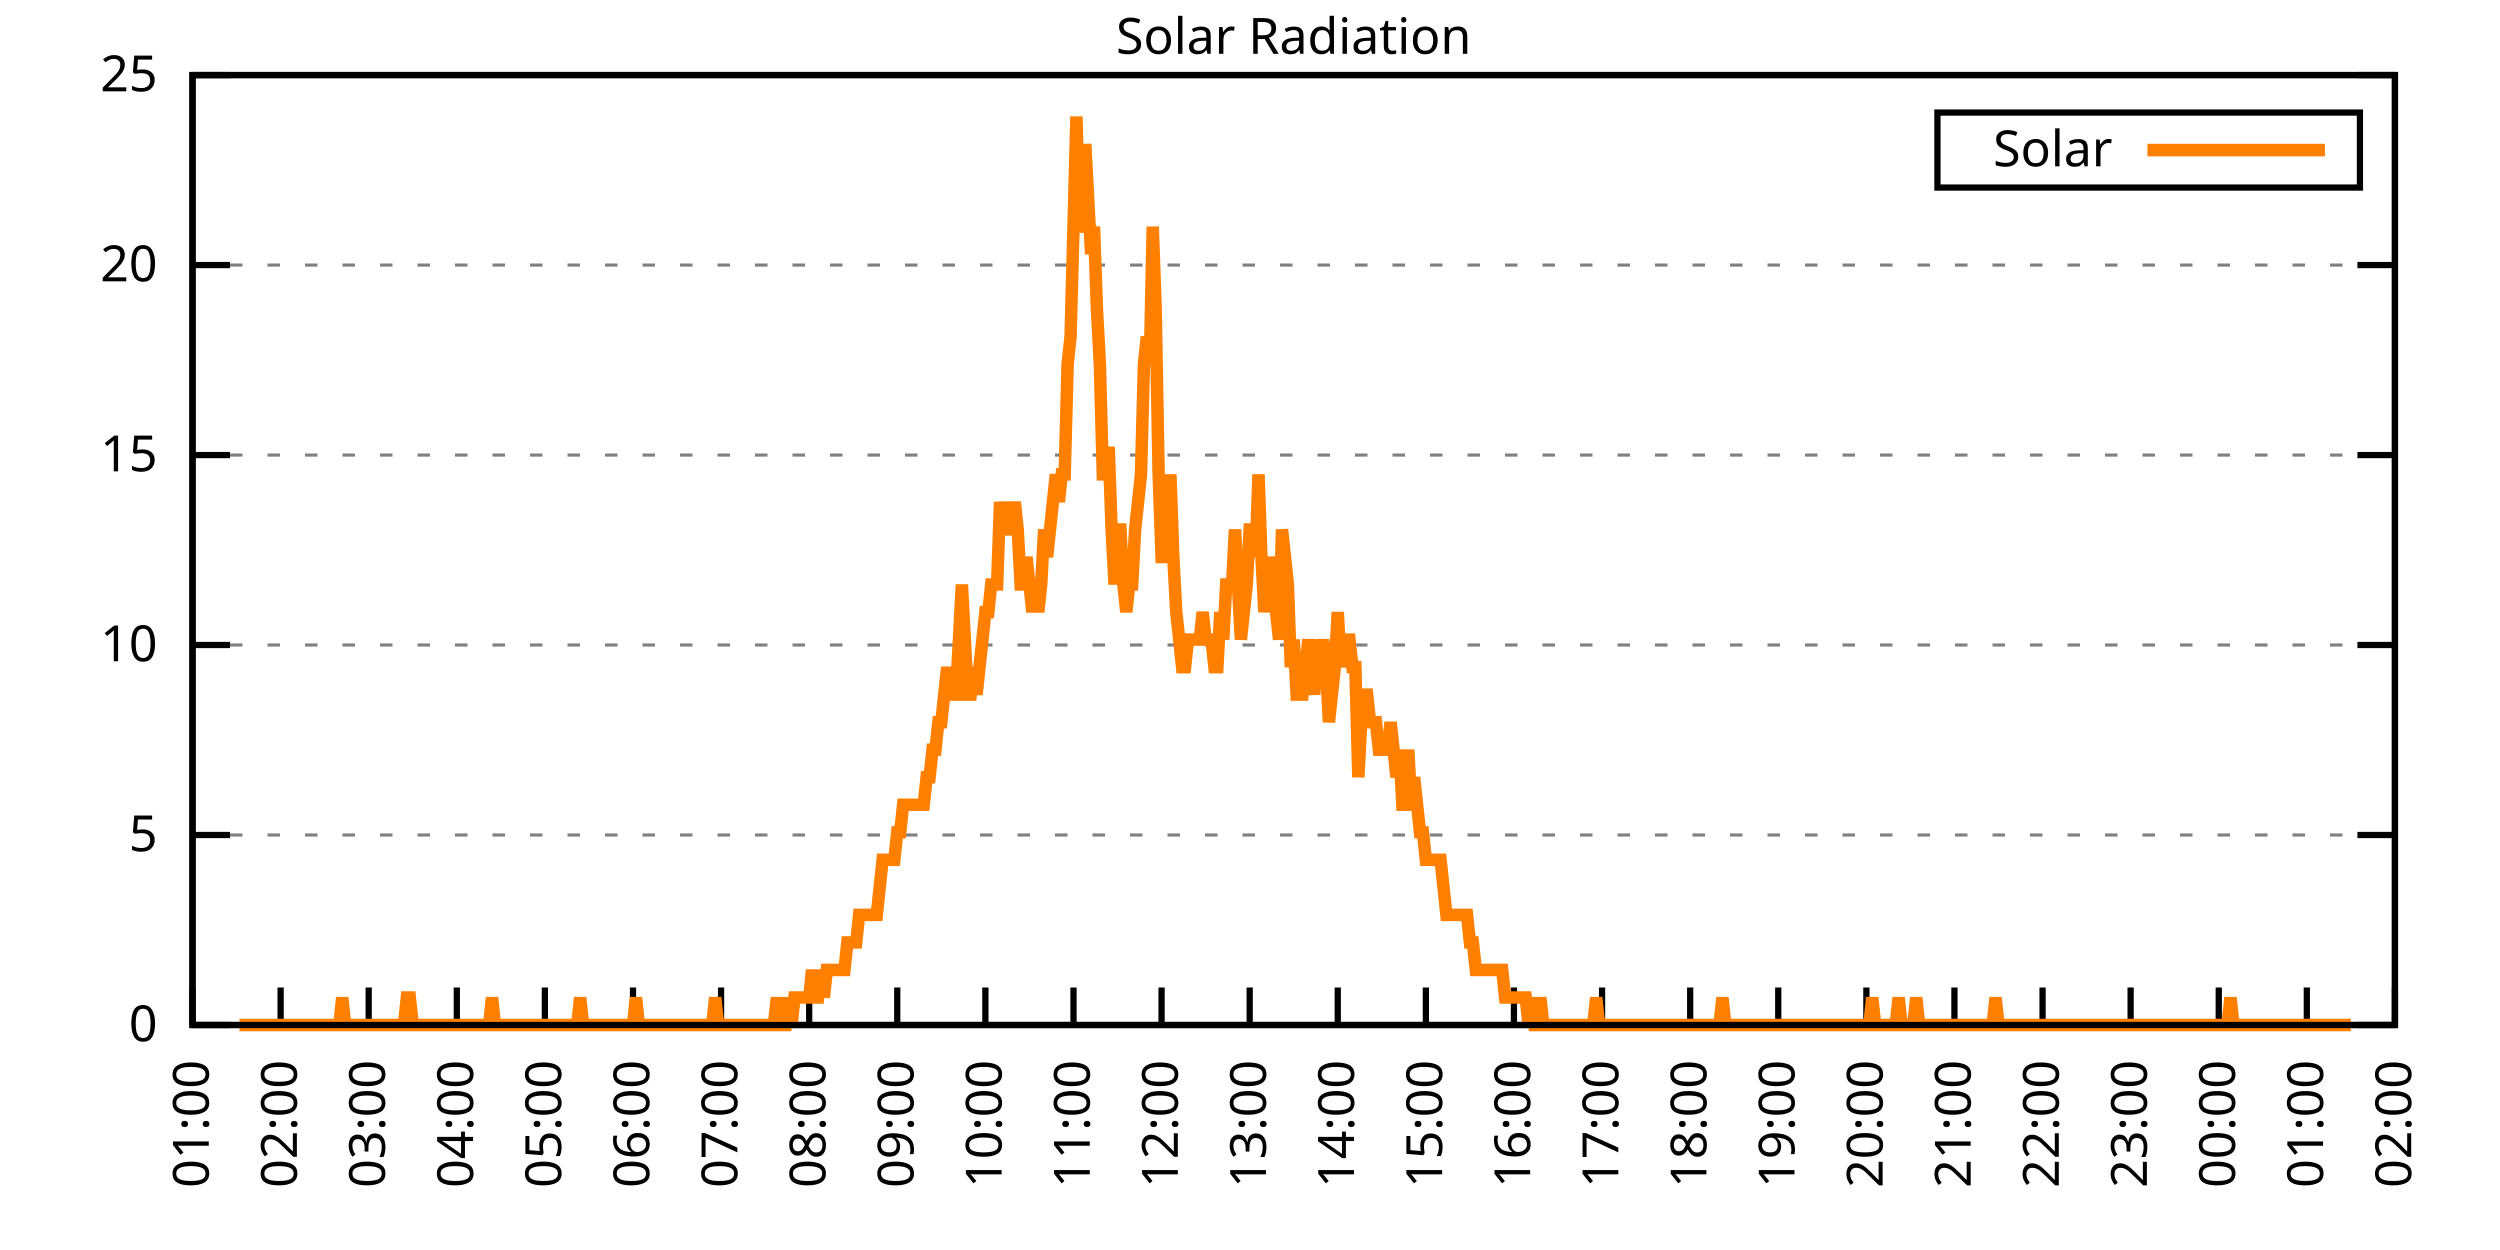
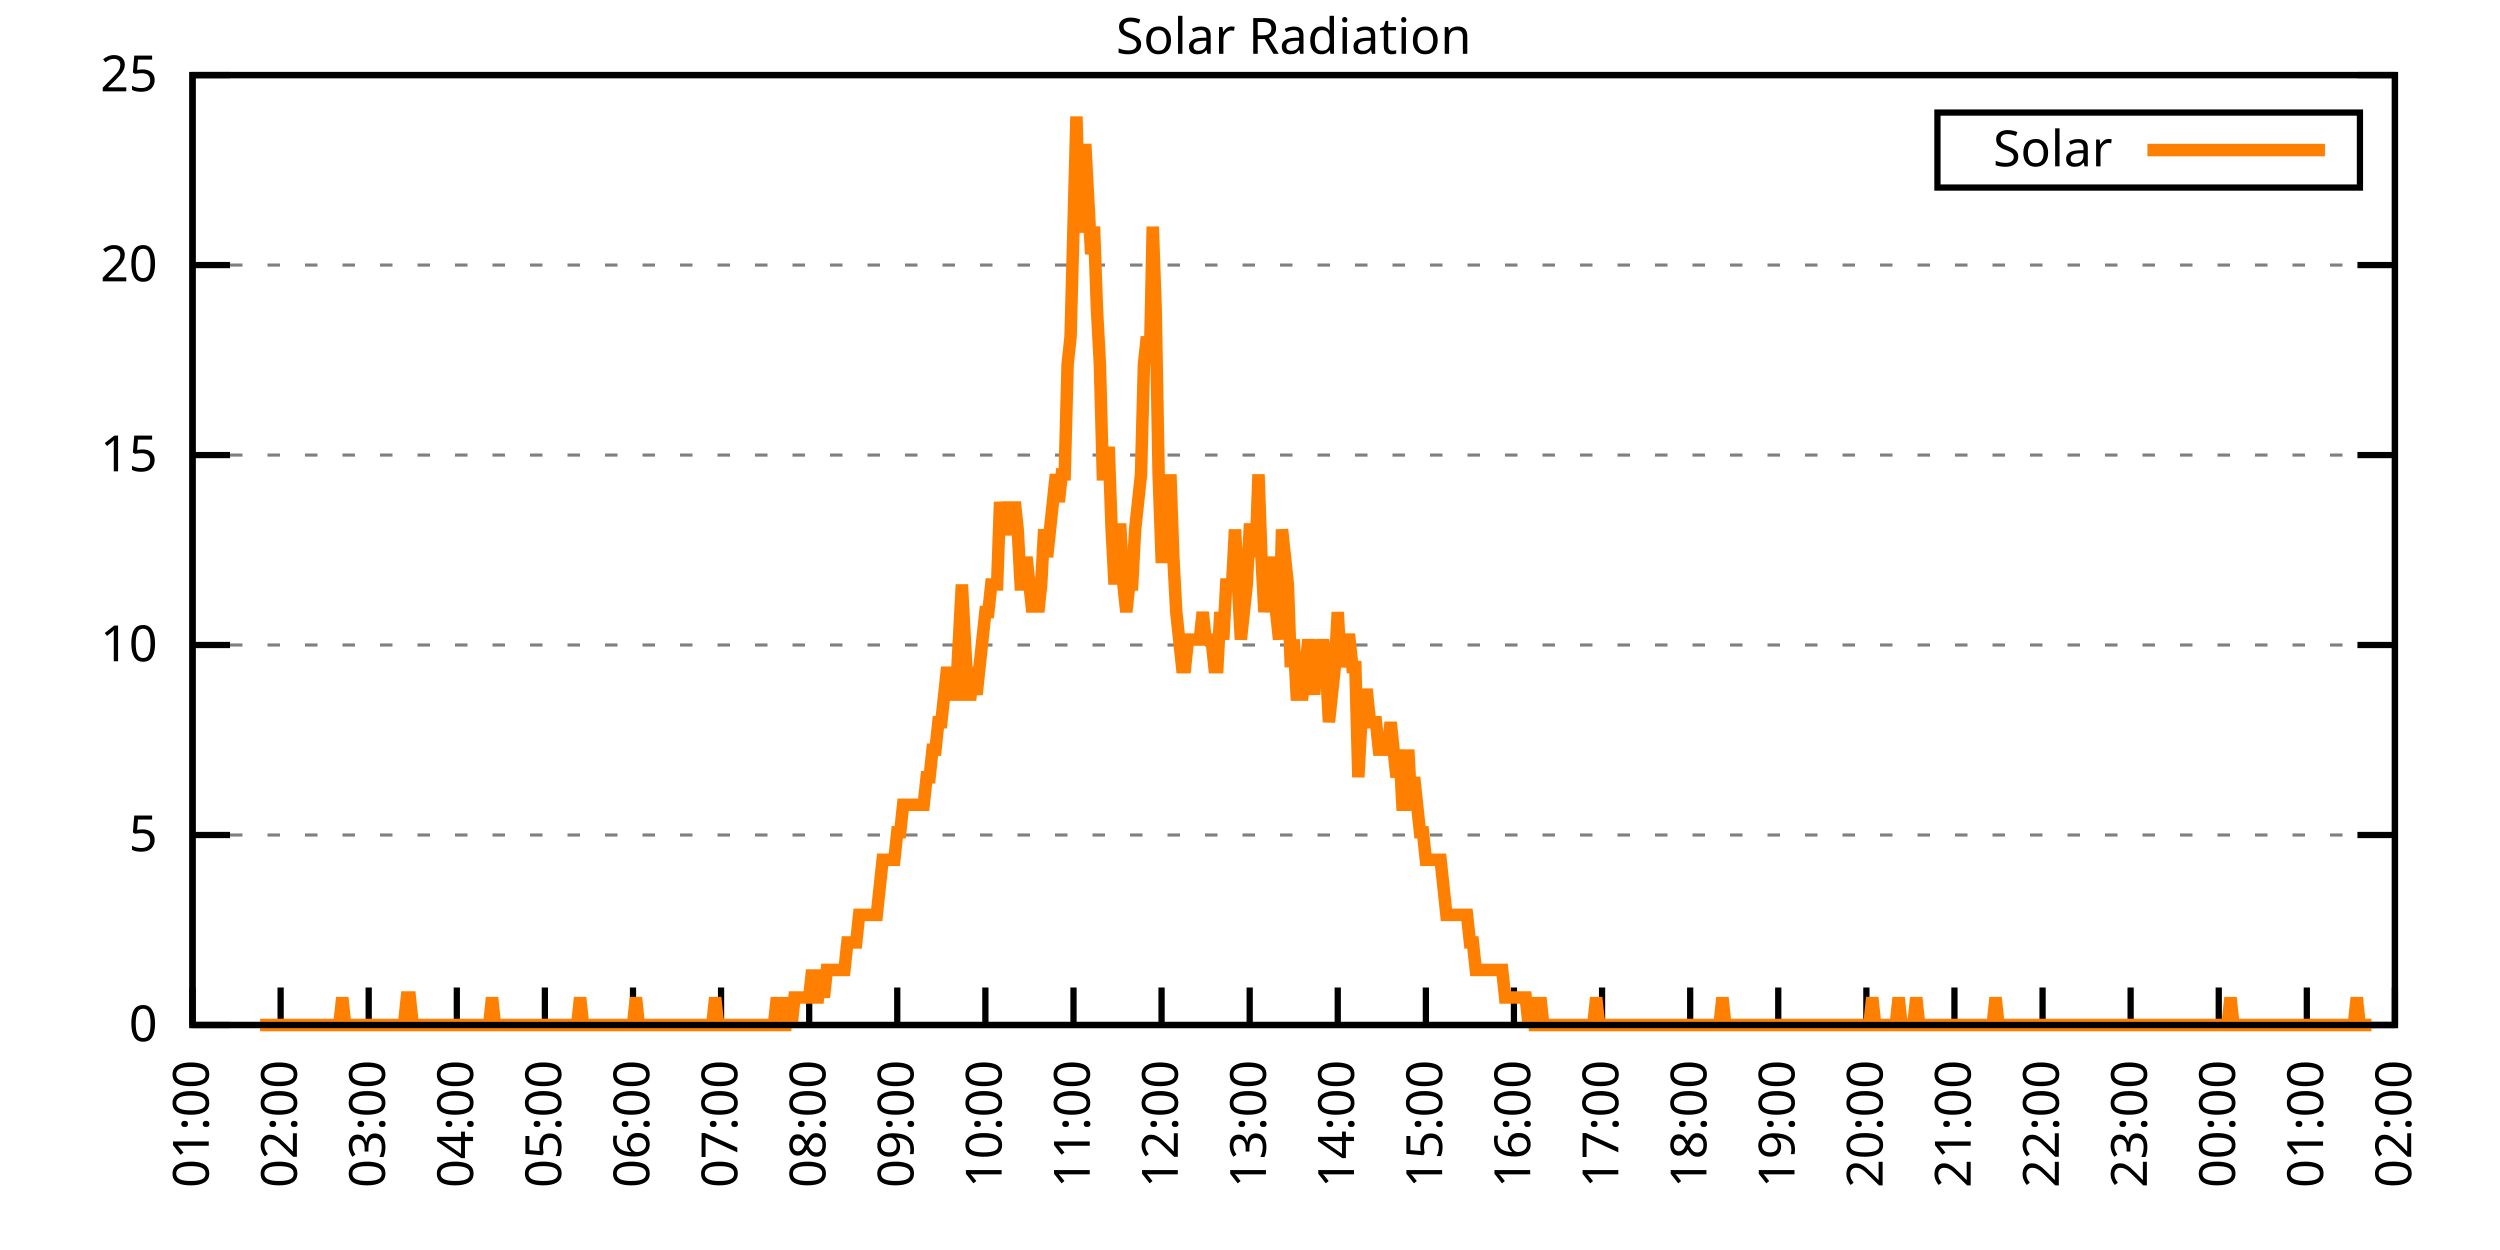
<svg xmlns="http://www.w3.org/2000/svg" xmlns:xlink="http://www.w3.org/1999/xlink" width="400" height="200" viewBox="0 0 400 200">
  <g id="gnuplot_canvas">
    <rect x="0" y="0" width="400" height="200" fill="none" />
    <defs>
      <circle id="gpDot" r="0.5" stroke-width="0.5" stroke="currentColor" />
      <path id="gpPt0" stroke-width="0.333" stroke="currentColor" d="M-1,0 h2 M0,-1 v2" />
      <path id="gpPt1" stroke-width="0.333" stroke="currentColor" d="M-1,-1 L1,1 M1,-1 L-1,1" />
      <path id="gpPt2" stroke-width="0.333" stroke="currentColor" d="M-1,0 L1,0 M0,-1 L0,1 M-1,-1 L1,1 M-1,1 L1,-1" />
      <rect id="gpPt3" stroke-width="0.333" stroke="currentColor" x="-1" y="-1" width="2" height="2" />
      <rect id="gpPt4" stroke-width="0.333" stroke="currentColor" fill="currentColor" x="-1" y="-1" width="2" height="2" />
      <circle id="gpPt5" stroke-width="0.333" stroke="currentColor" cx="0" cy="0" r="1" />
      <use xlink:href="#gpPt5" id="gpPt6" fill="currentColor" stroke="none" />
      <path id="gpPt7" stroke-width="0.333" stroke="currentColor" d="M0,-1.33 L-1.33,0.67 L1.33,0.67 z" />
      <use xlink:href="#gpPt7" id="gpPt8" fill="currentColor" stroke="none" />
      <use xlink:href="#gpPt7" id="gpPt9" stroke="currentColor" transform="rotate(180)" />
      <use xlink:href="#gpPt9" id="gpPt10" fill="currentColor" stroke="none" />
      <use xlink:href="#gpPt3" id="gpPt11" stroke="currentColor" transform="rotate(45)" />
      <use xlink:href="#gpPt11" id="gpPt12" fill="currentColor" stroke="none" />
      <path id="gpPt13" stroke-width="0.333" stroke="currentColor" d="M0,1.330 L1.265,0.411 L0.782,-1.067 L-0.782,-1.076 L-1.265,0.411 z" />
      <use xlink:href="#gpPt13" id="gpPt14" fill="currentColor" stroke="none" />
      <filter id="textbox" filterUnits="objectBoundingBox" x="0" y="0" height="1" width="1">
        <feFlood flood-color="white" flood-opacity="1" result="bgnd" />
        <feComposite in="SourceGraphic" in2="bgnd" operator="atop" />
      </filter>
      <filter id="greybox" filterUnits="objectBoundingBox" x="0" y="0" height="1" width="1">
        <feFlood flood-color="lightgrey" flood-opacity="1" result="grey" />
        <feComposite in="SourceGraphic" in2="grey" operator="atop" />
      </filter>
    </defs>
    <g fill="none" color="white" stroke="currentColor" stroke-width="1.00" stroke-linecap="butt" stroke-linejoin="miter">
</g>
    <g fill="none" color="black" stroke="currentColor" stroke-width="1.00" stroke-linecap="butt" stroke-linejoin="miter">
      <g stroke="none" shape-rendering="crispEdges">
        <polygon fill="rgb(255, 255, 255)" points="30.80,164.00 383.18,164.00 383.18,12.02 30.80,12.02 " />
      </g>
    </g>
    <g fill="none" color="black" stroke="currentColor" stroke-width="1.00" stroke-linecap="butt" stroke-linejoin="miter">
</g>
    <g fill="none" color="black" stroke="black" stroke-width="0.50" stroke-linecap="butt" stroke-linejoin="miter">
</g>
    <g fill="none" color="gray" stroke="currentColor" stroke-width="0.50" stroke-linecap="butt" stroke-linejoin="miter">
      <path stroke="gray" stroke-dasharray="2,4" class="gridline" d="M30.80,164.00 L383.19,164.00  " />
    </g>
    <g fill="none" color="gray" stroke="gray" stroke-width="1.00" stroke-linecap="butt" stroke-linejoin="miter">
</g>
    <g fill="none" color="black" stroke="currentColor" stroke-width="1.00" stroke-linecap="butt" stroke-linejoin="miter">
      <path stroke="black" d="M30.80,164.00 L36.80,164.00 M383.19,164.00 L377.19,164.00  " />
      <g transform="translate(25.20,166.60)" stroke="none" fill="black" font-family="Sans" font-size="8.00" text-anchor="end">
        <text>
          <tspan font-family="Sans"> 0</tspan>
        </text>
      </g>
    </g>
    <g fill="none" color="black" stroke="currentColor" stroke-width="1.00" stroke-linecap="butt" stroke-linejoin="miter">
</g>
    <g fill="none" color="black" stroke="black" stroke-width="0.50" stroke-linecap="butt" stroke-linejoin="miter">
</g>
    <g fill="none" color="gray" stroke="currentColor" stroke-width="0.50" stroke-linecap="butt" stroke-linejoin="miter">
      <path stroke="gray" stroke-dasharray="2,4" class="gridline" d="M30.80,133.60 L383.19,133.60  " />
    </g>
    <g fill="none" color="gray" stroke="gray" stroke-width="1.00" stroke-linecap="butt" stroke-linejoin="miter">
</g>
    <g fill="none" color="black" stroke="currentColor" stroke-width="1.00" stroke-linecap="butt" stroke-linejoin="miter">
      <path stroke="black" d="M30.80,133.60 L36.80,133.60 M383.19,133.60 L377.19,133.60  " />
      <g transform="translate(25.20,136.20)" stroke="none" fill="black" font-family="Sans" font-size="8.00" text-anchor="end">
        <text>
          <tspan font-family="Sans"> 5</tspan>
        </text>
      </g>
    </g>
    <g fill="none" color="black" stroke="currentColor" stroke-width="1.00" stroke-linecap="butt" stroke-linejoin="miter">
</g>
    <g fill="none" color="black" stroke="black" stroke-width="0.50" stroke-linecap="butt" stroke-linejoin="miter">
</g>
    <g fill="none" color="gray" stroke="currentColor" stroke-width="0.50" stroke-linecap="butt" stroke-linejoin="miter">
      <path stroke="gray" stroke-dasharray="2,4" class="gridline" d="M30.80,103.20 L383.19,103.20  " />
    </g>
    <g fill="none" color="gray" stroke="gray" stroke-width="1.00" stroke-linecap="butt" stroke-linejoin="miter">
</g>
    <g fill="none" color="black" stroke="currentColor" stroke-width="1.00" stroke-linecap="butt" stroke-linejoin="miter">
      <path stroke="black" d="M30.80,103.20 L36.80,103.20 M383.19,103.20 L377.19,103.20  " />
      <g transform="translate(25.20,105.80)" stroke="none" fill="black" font-family="Sans" font-size="8.00" text-anchor="end">
        <text>
          <tspan font-family="Sans"> 10</tspan>
        </text>
      </g>
    </g>
    <g fill="none" color="black" stroke="currentColor" stroke-width="1.00" stroke-linecap="butt" stroke-linejoin="miter">
</g>
    <g fill="none" color="black" stroke="black" stroke-width="0.50" stroke-linecap="butt" stroke-linejoin="miter">
</g>
    <g fill="none" color="gray" stroke="currentColor" stroke-width="0.50" stroke-linecap="butt" stroke-linejoin="miter">
      <path stroke="gray" stroke-dasharray="2,4" class="gridline" d="M30.80,72.81 L383.19,72.81  " />
    </g>
    <g fill="none" color="gray" stroke="gray" stroke-width="1.00" stroke-linecap="butt" stroke-linejoin="miter">
</g>
    <g fill="none" color="black" stroke="currentColor" stroke-width="1.00" stroke-linecap="butt" stroke-linejoin="miter">
      <path stroke="black" d="M30.80,72.81 L36.80,72.81 M383.19,72.81 L377.19,72.81  " />
      <g transform="translate(25.20,75.41)" stroke="none" fill="black" font-family="Sans" font-size="8.00" text-anchor="end">
        <text>
          <tspan font-family="Sans"> 15</tspan>
        </text>
      </g>
    </g>
    <g fill="none" color="black" stroke="currentColor" stroke-width="1.00" stroke-linecap="butt" stroke-linejoin="miter">
</g>
    <g fill="none" color="black" stroke="black" stroke-width="0.50" stroke-linecap="butt" stroke-linejoin="miter">
</g>
    <g fill="none" color="gray" stroke="currentColor" stroke-width="0.50" stroke-linecap="butt" stroke-linejoin="miter">
      <path stroke="gray" stroke-dasharray="2,4" class="gridline" d="M30.80,42.41 L383.19,42.41  " />
    </g>
    <g fill="none" color="gray" stroke="gray" stroke-width="1.00" stroke-linecap="butt" stroke-linejoin="miter">
</g>
    <g fill="none" color="black" stroke="currentColor" stroke-width="1.00" stroke-linecap="butt" stroke-linejoin="miter">
      <path stroke="black" d="M30.80,42.41 L36.80,42.41 M383.19,42.41 L377.19,42.41  " />
      <g transform="translate(25.20,45.01)" stroke="none" fill="black" font-family="Sans" font-size="8.00" text-anchor="end">
        <text>
          <tspan font-family="Sans"> 20</tspan>
        </text>
      </g>
    </g>
    <g fill="none" color="black" stroke="currentColor" stroke-width="1.00" stroke-linecap="butt" stroke-linejoin="miter">
</g>
    <g fill="none" color="black" stroke="black" stroke-width="0.50" stroke-linecap="butt" stroke-linejoin="miter">
</g>
    <g fill="none" color="gray" stroke="currentColor" stroke-width="0.50" stroke-linecap="butt" stroke-linejoin="miter">
      <path stroke="gray" stroke-dasharray="2,4" class="gridline" d="M30.80,12.01 L383.19,12.01  " />
    </g>
    <g fill="none" color="gray" stroke="gray" stroke-width="1.00" stroke-linecap="butt" stroke-linejoin="miter">
</g>
    <g fill="none" color="black" stroke="currentColor" stroke-width="1.00" stroke-linecap="butt" stroke-linejoin="miter">
      <path stroke="black" d="M30.80,12.01 L36.80,12.01 M383.19,12.01 L377.19,12.01  " />
      <g transform="translate(25.20,14.61)" stroke="none" fill="black" font-family="Sans" font-size="8.00" text-anchor="end">
        <text>
          <tspan font-family="Sans"> 25</tspan>
        </text>
      </g>
    </g>
    <g fill="none" color="black" stroke="currentColor" stroke-width="1.00" stroke-linecap="butt" stroke-linejoin="miter">
      <path stroke="black" d="M30.80,164.00 L30.80,158.00  " />
      <g transform="translate(33.40,169.60) rotate(270.00)" stroke="none" fill="black" font-family="Sans" font-size="8.00" text-anchor="end">
        <text>
          <tspan font-family="Sans">01:00</tspan>
        </text>
      </g>
    </g>
    <g fill="none" color="black" stroke="currentColor" stroke-width="1.00" stroke-linecap="butt" stroke-linejoin="miter">
      <path stroke="black" d="M44.90,164.00 L44.90,158.00  " />
      <g transform="translate(47.50,169.60) rotate(270.00)" stroke="none" fill="black" font-family="Sans" font-size="8.00" text-anchor="end">
        <text>
          <tspan font-family="Sans">02:00</tspan>
        </text>
      </g>
    </g>
    <g fill="none" color="black" stroke="currentColor" stroke-width="1.00" stroke-linecap="butt" stroke-linejoin="miter">
      <path stroke="black" d="M58.99,164.00 L58.99,158.00  " />
      <g transform="translate(61.59,169.60) rotate(270.00)" stroke="none" fill="black" font-family="Sans" font-size="8.00" text-anchor="end">
        <text>
          <tspan font-family="Sans">03:00</tspan>
        </text>
      </g>
    </g>
    <g fill="none" color="black" stroke="currentColor" stroke-width="1.00" stroke-linecap="butt" stroke-linejoin="miter">
      <path stroke="black" d="M73.09,164.00 L73.09,158.00  " />
      <g transform="translate(75.69,169.60) rotate(270.00)" stroke="none" fill="black" font-family="Sans" font-size="8.00" text-anchor="end">
        <text>
          <tspan font-family="Sans">04:00</tspan>
        </text>
      </g>
    </g>
    <g fill="none" color="black" stroke="currentColor" stroke-width="1.00" stroke-linecap="butt" stroke-linejoin="miter">
      <path stroke="black" d="M87.18,164.00 L87.18,158.00  " />
      <g transform="translate(89.78,169.60) rotate(270.00)" stroke="none" fill="black" font-family="Sans" font-size="8.00" text-anchor="end">
        <text>
          <tspan font-family="Sans">05:00</tspan>
        </text>
      </g>
    </g>
    <g fill="none" color="black" stroke="currentColor" stroke-width="1.00" stroke-linecap="butt" stroke-linejoin="miter">
      <path stroke="black" d="M101.28,164.00 L101.28,158.00  " />
      <g transform="translate(103.88,169.60) rotate(270.00)" stroke="none" fill="black" font-family="Sans" font-size="8.00" text-anchor="end">
        <text>
          <tspan font-family="Sans">06:00</tspan>
        </text>
      </g>
    </g>
    <g fill="none" color="black" stroke="currentColor" stroke-width="1.00" stroke-linecap="butt" stroke-linejoin="miter">
      <path stroke="black" d="M115.37,164.00 L115.37,158.00  " />
      <g transform="translate(117.97,169.60) rotate(270.00)" stroke="none" fill="black" font-family="Sans" font-size="8.00" text-anchor="end">
        <text>
          <tspan font-family="Sans">07:00</tspan>
        </text>
      </g>
    </g>
    <g fill="none" color="black" stroke="currentColor" stroke-width="1.00" stroke-linecap="butt" stroke-linejoin="miter">
      <path stroke="black" d="M129.47,164.00 L129.47,158.00  " />
      <g transform="translate(132.07,169.60) rotate(270.00)" stroke="none" fill="black" font-family="Sans" font-size="8.00" text-anchor="end">
        <text>
          <tspan font-family="Sans">08:00</tspan>
        </text>
      </g>
    </g>
    <g fill="none" color="black" stroke="currentColor" stroke-width="1.00" stroke-linecap="butt" stroke-linejoin="miter">
      <path stroke="black" d="M143.56,164.00 L143.56,158.00  " />
      <g transform="translate(146.16,169.60) rotate(270.00)" stroke="none" fill="black" font-family="Sans" font-size="8.00" text-anchor="end">
        <text>
          <tspan font-family="Sans">09:00</tspan>
        </text>
      </g>
    </g>
    <g fill="none" color="black" stroke="currentColor" stroke-width="1.00" stroke-linecap="butt" stroke-linejoin="miter">
      <path stroke="black" d="M157.66,164.00 L157.66,158.00  " />
      <g transform="translate(160.26,169.60) rotate(270.00)" stroke="none" fill="black" font-family="Sans" font-size="8.00" text-anchor="end">
        <text>
          <tspan font-family="Sans">10:00</tspan>
        </text>
      </g>
    </g>
    <g fill="none" color="black" stroke="currentColor" stroke-width="1.00" stroke-linecap="butt" stroke-linejoin="miter">
      <path stroke="black" d="M171.76,164.00 L171.76,158.00  " />
      <g transform="translate(174.36,169.60) rotate(270.00)" stroke="none" fill="black" font-family="Sans" font-size="8.00" text-anchor="end">
        <text>
          <tspan font-family="Sans">11:00</tspan>
        </text>
      </g>
    </g>
    <g fill="none" color="black" stroke="currentColor" stroke-width="1.00" stroke-linecap="butt" stroke-linejoin="miter">
      <path stroke="black" d="M185.85,164.00 L185.85,158.00  " />
      <g transform="translate(188.45,169.60) rotate(270.00)" stroke="none" fill="black" font-family="Sans" font-size="8.00" text-anchor="end">
        <text>
          <tspan font-family="Sans">12:00</tspan>
        </text>
      </g>
    </g>
    <g fill="none" color="black" stroke="currentColor" stroke-width="1.00" stroke-linecap="butt" stroke-linejoin="miter">
      <path stroke="black" d="M199.95,164.00 L199.95,158.00  " />
      <g transform="translate(202.55,169.60) rotate(270.00)" stroke="none" fill="black" font-family="Sans" font-size="8.00" text-anchor="end">
        <text>
          <tspan font-family="Sans">13:00</tspan>
        </text>
      </g>
    </g>
    <g fill="none" color="black" stroke="currentColor" stroke-width="1.00" stroke-linecap="butt" stroke-linejoin="miter">
      <path stroke="black" d="M214.04,164.00 L214.04,158.00  " />
      <g transform="translate(216.64,169.60) rotate(270.00)" stroke="none" fill="black" font-family="Sans" font-size="8.00" text-anchor="end">
        <text>
          <tspan font-family="Sans">14:00</tspan>
        </text>
      </g>
    </g>
    <g fill="none" color="black" stroke="currentColor" stroke-width="1.00" stroke-linecap="butt" stroke-linejoin="miter">
      <path stroke="black" d="M228.14,164.00 L228.14,158.00  " />
      <g transform="translate(230.74,169.60) rotate(270.00)" stroke="none" fill="black" font-family="Sans" font-size="8.00" text-anchor="end">
        <text>
          <tspan font-family="Sans">15:00</tspan>
        </text>
      </g>
    </g>
    <g fill="none" color="black" stroke="currentColor" stroke-width="1.00" stroke-linecap="butt" stroke-linejoin="miter">
      <path stroke="black" d="M242.23,164.00 L242.23,158.00  " />
      <g transform="translate(244.83,169.60) rotate(270.00)" stroke="none" fill="black" font-family="Sans" font-size="8.00" text-anchor="end">
        <text>
          <tspan font-family="Sans">16:00</tspan>
        </text>
      </g>
    </g>
    <g fill="none" color="black" stroke="currentColor" stroke-width="1.00" stroke-linecap="butt" stroke-linejoin="miter">
      <path stroke="black" d="M256.33,164.00 L256.33,158.00  " />
      <g transform="translate(258.93,169.60) rotate(270.00)" stroke="none" fill="black" font-family="Sans" font-size="8.00" text-anchor="end">
        <text>
          <tspan font-family="Sans">17:00</tspan>
        </text>
      </g>
    </g>
    <g fill="none" color="black" stroke="currentColor" stroke-width="1.00" stroke-linecap="butt" stroke-linejoin="miter">
      <path stroke="black" d="M270.43,164.00 L270.43,158.00  " />
      <g transform="translate(273.03,169.60) rotate(270.00)" stroke="none" fill="black" font-family="Sans" font-size="8.00" text-anchor="end">
        <text>
          <tspan font-family="Sans">18:00</tspan>
        </text>
      </g>
    </g>
    <g fill="none" color="black" stroke="currentColor" stroke-width="1.00" stroke-linecap="butt" stroke-linejoin="miter">
      <path stroke="black" d="M284.52,164.00 L284.52,158.00  " />
      <g transform="translate(287.12,169.60) rotate(270.00)" stroke="none" fill="black" font-family="Sans" font-size="8.00" text-anchor="end">
        <text>
          <tspan font-family="Sans">19:00</tspan>
        </text>
      </g>
    </g>
    <g fill="none" color="black" stroke="currentColor" stroke-width="1.00" stroke-linecap="butt" stroke-linejoin="miter">
      <path stroke="black" d="M298.62,164.00 L298.62,158.00  " />
      <g transform="translate(301.22,169.60) rotate(270.00)" stroke="none" fill="black" font-family="Sans" font-size="8.00" text-anchor="end">
        <text>
          <tspan font-family="Sans">20:00</tspan>
        </text>
      </g>
    </g>
    <g fill="none" color="black" stroke="currentColor" stroke-width="1.00" stroke-linecap="butt" stroke-linejoin="miter">
      <path stroke="black" d="M312.71,164.00 L312.71,158.00  " />
      <g transform="translate(315.31,169.60) rotate(270.00)" stroke="none" fill="black" font-family="Sans" font-size="8.00" text-anchor="end">
        <text>
          <tspan font-family="Sans">21:00</tspan>
        </text>
      </g>
    </g>
    <g fill="none" color="black" stroke="currentColor" stroke-width="1.00" stroke-linecap="butt" stroke-linejoin="miter">
      <path stroke="black" d="M326.81,164.00 L326.81,158.00  " />
      <g transform="translate(329.41,169.60) rotate(270.00)" stroke="none" fill="black" font-family="Sans" font-size="8.00" text-anchor="end">
        <text>
          <tspan font-family="Sans">22:00</tspan>
        </text>
      </g>
    </g>
    <g fill="none" color="black" stroke="currentColor" stroke-width="1.00" stroke-linecap="butt" stroke-linejoin="miter">
      <path stroke="black" d="M340.90,164.00 L340.90,158.00  " />
      <g transform="translate(343.50,169.60) rotate(270.00)" stroke="none" fill="black" font-family="Sans" font-size="8.00" text-anchor="end">
        <text>
          <tspan font-family="Sans">23:00</tspan>
        </text>
      </g>
    </g>
    <g fill="none" color="black" stroke="currentColor" stroke-width="1.00" stroke-linecap="butt" stroke-linejoin="miter">
      <path stroke="black" d="M355.00,164.00 L355.00,158.00  " />
      <g transform="translate(357.60,169.60) rotate(270.00)" stroke="none" fill="black" font-family="Sans" font-size="8.00" text-anchor="end">
        <text>
          <tspan font-family="Sans">00:00</tspan>
        </text>
      </g>
    </g>
    <g fill="none" color="black" stroke="currentColor" stroke-width="1.00" stroke-linecap="butt" stroke-linejoin="miter">
      <path stroke="black" d="M369.09,164.00 L369.09,158.00  " />
      <g transform="translate(371.69,169.60) rotate(270.00)" stroke="none" fill="black" font-family="Sans" font-size="8.00" text-anchor="end">
        <text>
          <tspan font-family="Sans">01:00</tspan>
        </text>
      </g>
    </g>
    <g fill="none" color="black" stroke="currentColor" stroke-width="1.00" stroke-linecap="butt" stroke-linejoin="miter">
      <path stroke="black" d="M383.19,164.00 L383.19,158.00  " />
      <g transform="translate(385.79,169.60) rotate(270.00)" stroke="none" fill="black" font-family="Sans" font-size="8.00" text-anchor="end">
        <text>
          <tspan font-family="Sans">02:00</tspan>
        </text>
      </g>
    </g>
    <g fill="none" color="black" stroke="currentColor" stroke-width="1.00" stroke-linecap="butt" stroke-linejoin="miter">
</g>
    <g fill="none" color="black" stroke="currentColor" stroke-width="1.00" stroke-linecap="butt" stroke-linejoin="miter">
      <path stroke="black" d="M30.80,12.01 L30.80,164.00 L383.19,164.00 L383.19,12.01 L30.80,12.01 Z  " />
    </g>
    <g fill="none" color="black" stroke="currentColor" stroke-width="1.00" stroke-linecap="butt" stroke-linejoin="miter">
</g>
    <g fill="none" color="black" stroke="currentColor" stroke-width="1.00" stroke-linecap="butt" stroke-linejoin="miter">
      <path stroke="black" d="M309.99,30.01 L309.99,18.01 L377.59,18.01 L377.59,30.01 L309.99,30.01 Z  " />
    </g>
    <g id="Solar_Radiation_plot_1">
      <g fill="none" color="white" stroke="black" stroke-width="2.00" stroke-linecap="butt" stroke-linejoin="miter">
</g>
      <g fill="none" color="black" stroke="currentColor" stroke-width="2.00" stroke-linecap="butt" stroke-linejoin="miter">
        <g transform="translate(337.99,26.61)" stroke="none" fill="black" font-family="Sans" font-size="8.00" text-anchor="end">
          <text>
            <tspan font-family="Sans">Solar</tspan>
          </text>
        </g>
      </g>
      <g fill="none" color="black" stroke="currentColor" stroke-width="2.00" stroke-linecap="butt" stroke-linejoin="miter">
-         <path stroke="rgb(255, 127,   0)" d="M343.59,24.01 L371.99,24.01 M38.32,164.00 L38.79,164.00 L39.26,164.00 L39.73,164.00 L40.20,164.00 L40.67,164.00   L41.14,164.00 L41.61,164.00 L42.08,164.00 L42.55,164.00 L43.02,164.00 L43.49,164.00 L43.96,164.00 L44.43,164.00   L44.90,164.00 L45.37,164.00 L45.84,164.00 L46.31,164.00 L46.78,164.00 L47.24,164.00 L47.71,164.00 L48.18,164.00   L48.65,164.00 L49.12,164.00 L49.59,164.00 L50.06,164.00 L50.53,164.00 L51.00,164.00 L51.47,164.00 L51.94,164.00   L52.41,164.00 L52.88,164.00 L53.35,164.00 L53.82,164.00 L54.29,164.00 L54.76,159.60 L55.23,164.00 L55.70,164.00   L56.17,164.00 L56.64,164.00 L57.11,164.00 L57.58,164.00 L58.05,164.00 L58.52,164.00 L58.99,164.00 L59.46,164.00   L59.93,164.00 L60.40,164.00 L60.87,164.00 L61.34,164.00 L61.81,164.00 L62.28,164.00 L62.75,164.00 L63.22,164.00   L63.69,164.00 L64.16,164.00 L64.63,164.00 L65.10,159.60 L65.57,159.60 L66.04,164.00 L66.51,164.00 L66.98,164.00   L67.45,164.00 L67.92,164.00 L68.39,164.00 L68.86,164.00 L69.33,164.00 L69.80,164.00 L70.27,164.00 L70.74,164.00   L71.21,164.00 L71.68,164.00 L72.15,164.00 L72.62,164.00 L73.09,164.00 L73.56,164.00 L74.03,164.00 L74.50,164.00   L74.97,164.00 L75.44,164.00 L75.91,164.00 L76.38,164.00 L76.85,164.00 L77.32,164.00 L77.79,164.00 L78.26,164.00   L78.73,159.60 L79.19,164.00 L79.66,164.00 L80.13,164.00 L80.60,164.00 L81.07,164.00 L81.54,164.00 L82.01,164.00   L82.48,164.00 L82.95,164.00 L83.42,164.00 L83.89,164.00 L84.36,164.00 L84.83,164.00 L85.30,164.00 L85.77,164.00   L86.24,164.00 L86.71,164.00 L87.18,164.00 L87.65,164.00 L88.12,164.00 L88.59,164.00 L89.06,164.00 L89.53,164.00   L90.00,164.00 L90.47,164.00 L90.94,164.00 L91.41,164.00 L91.88,164.00 L92.35,164.00 L92.82,159.60 L93.29,164.00   L93.76,164.00 L94.23,164.00 L94.70,164.00 L95.17,164.00 L95.64,164.00 L96.11,164.00 L96.58,164.00 L97.05,164.00   L97.52,164.00 L97.99,164.00 L98.46,164.00 L98.93,164.00 L99.40,164.00 L99.87,164.00 L100.34,164.00 L100.81,164.00   L101.28,164.00 L101.75,159.60 L102.22,164.00 L102.69,164.00 L103.16,164.00 L103.63,164.00 L104.10,164.00 L104.57,164.00   L105.04,164.00 L105.51,164.00 L105.98,164.00 L106.45,164.00 L106.92,164.00 L107.39,164.00 L107.86,164.00 L108.33,164.00   L108.80,164.00 L109.27,164.00 L109.74,164.00 L110.21,164.00 L110.68,164.00 L111.14,164.00 L111.61,164.00 L112.08,164.00   L112.55,164.00 L113.02,164.00 L113.49,164.00 L113.96,164.00 L114.43,159.60 L114.90,164.00 L115.37,164.00 L115.84,164.00   L116.31,164.00 L116.78,164.00 L117.25,164.00 L117.72,164.00 L118.19,164.00 L118.66,164.00 L119.13,164.00 L119.60,164.00   L120.07,164.00 L120.54,164.00 L121.01,164.00 L121.48,164.00 L121.95,164.00 L122.42,164.00 L122.89,164.00 L123.36,164.00   L123.83,164.00 L124.30,159.60 L124.77,164.00 L125.24,164.00 L125.71,164.00 L126.18,159.60 L126.65,164.00 L127.12,159.60   L127.59,159.60 L128.06,159.60 L128.53,159.60 L129.00,159.60 L129.47,159.60 L129.94,155.19 L130.41,159.60 L130.88,159.60   L131.35,155.19 L131.82,159.60 L132.29,155.19 L132.76,155.19 L133.23,155.19 L133.70,155.19 L134.17,155.19 L134.64,155.19   L135.11,155.19 L135.58,150.79 L136.05,150.79 L136.52,150.79 L136.99,150.79 L137.46,146.38 L137.93,146.38 L138.40,146.38   L138.87,146.38 L139.34,146.38 L139.81,146.38 L140.28,146.38 L140.75,141.98 L141.22,137.57 L141.69,137.57 L142.16,137.57   L142.63,137.57 L143.09,137.57 L143.56,133.17 L144.03,133.17 L144.50,128.76 L144.97,128.76 L145.44,128.76 L145.91,128.76   L146.38,128.76 L146.85,128.76 L147.32,128.76 L147.79,128.76 L148.26,124.36 L148.73,124.36 L149.20,119.95 L149.67,119.95   L150.14,115.55 L150.61,115.55 L151.08,111.14 L151.55,106.74 L152.02,111.14 L152.49,111.14 L152.96,111.14 L153.43,102.33   L153.90,93.52 L154.37,102.33 L154.84,111.14 L155.31,111.14 L155.78,106.74 L156.25,111.14 L156.72,106.74 L157.19,102.33   L157.66,97.93 L158.13,97.93 L158.60,93.52 L159.07,93.52 L159.54,93.52 L160.01,80.31 L160.48,84.71 L160.95,84.71   L161.42,80.31 L161.89,84.71 L162.36,80.31 L162.83,84.71 L163.30,93.52 L163.77,93.52 L164.24,89.12 L164.71,93.52   L165.18,97.93 L165.65,93.52 L166.12,97.93 L166.59,93.52 L167.06,84.71 L167.53,89.12 L168.00,84.71 L168.47,80.31   L168.94,75.90 L169.41,80.31 L169.88,75.90 L170.35,75.90 L170.82,58.28 L171.29,53.88 L171.76,36.26 L172.23,18.64   L172.70,36.26 L173.17,36.26 L173.64,23.04 L174.11,31.85 L174.58,40.66 L175.04,36.26 L175.51,49.47 L175.98,58.28   L176.45,75.90 L176.92,75.90 L177.39,71.50 L177.86,84.71 L178.33,93.52 L178.80,84.71 L179.27,84.71 L179.74,93.52   L180.21,97.93 L180.68,93.52 L181.15,93.52 L181.62,84.71 L182.09,80.31 L182.56,75.90 L183.03,58.28 L183.50,53.88   L183.97,58.28 L184.44,36.26 L184.91,49.47 L185.38,75.90 L185.85,89.12 L186.32,89.12 L186.79,89.12 L187.26,75.90   L187.73,89.12 L188.20,97.93 L188.67,102.33 L189.14,106.74 L189.61,106.74 L190.08,102.33 L190.55,102.33 L191.02,102.33   L191.49,102.33 L191.96,102.33 L192.43,97.93 L192.90,102.33 L193.37,102.33 L193.84,102.33 L194.31,106.74 L194.78,106.74   L195.25,97.93 L195.72,102.33 L196.19,93.52 L196.66,93.52 L197.13,93.52 L197.60,84.71 L198.07,93.52 L198.54,102.33   L199.01,97.93 L199.48,93.52 L199.95,84.71 L200.42,84.71 L200.89,89.12 L201.36,75.90 L201.83,89.12 L202.30,97.93   L202.77,93.52 L203.24,89.12 L203.71,93.52 L204.18,97.93 L204.65,102.33 L205.12,84.71 L205.59,89.12 L206.06,93.52   L206.53,106.74 L207.00,102.33 L207.46,111.14 L207.93,111.14 L208.40,111.14 L208.87,106.74 L209.34,102.33 L209.81,106.74   L210.28,111.14 L210.75,102.33 L211.22,106.74 L211.69,102.33 L212.16,106.74 L212.63,115.55 L213.10,111.14 L213.57,106.74   L214.04,97.93 L214.51,106.74 L214.98,102.33 L215.45,102.33 L215.92,102.33 L216.39,106.74 L216.86,106.74 L217.33,124.36   L217.80,115.55 L218.27,111.14 L218.74,111.14 L219.21,115.55 L219.68,115.55 L220.15,115.55 L220.62,119.95 L221.09,119.95   L221.56,119.95 L222.03,119.95 L222.50,115.55 L222.97,119.95 L223.44,124.36 L223.91,119.95 L224.38,128.76 L224.85,128.76   L225.32,119.95 L225.79,128.76 L226.26,124.36 L226.73,128.76 L227.20,133.17 L227.67,133.17 L228.14,137.57 L228.61,137.57   L229.08,137.57 L229.55,137.57 L230.02,137.57 L230.49,137.57 L230.96,141.98 L231.43,146.38 L231.90,146.38 L232.37,146.38   L232.84,146.38 L233.31,146.38 L233.78,146.38 L234.25,146.38 L234.72,146.38 L235.19,150.79 L235.66,150.79 L236.13,155.19   L236.60,155.19 L237.07,155.19 L237.54,155.19 L238.01,155.19 L238.48,155.19 L238.95,155.19 L239.41,155.19 L239.88,155.19   L240.35,155.19 L240.82,159.60 L241.29,159.60 L241.76,159.60 L242.23,159.60 L242.70,159.60 L243.17,159.60 L243.64,159.60   L244.11,159.60 L244.58,164.00 L245.05,159.60 L245.52,164.00 L245.99,164.00 L246.46,159.60 L246.93,164.00 L247.40,164.00   L247.87,164.00 L248.34,164.00 L248.81,164.00 L249.28,164.00 L249.75,164.00 L250.22,164.00 L250.69,164.00 L251.16,164.00   L251.63,164.00 L252.10,164.00 L252.57,164.00 L253.04,164.00 L253.51,164.00 L253.98,164.00 L254.45,164.00 L254.92,164.00   L255.39,159.60 L255.86,164.00 L256.33,164.00 L256.80,164.00 L257.27,164.00 L257.74,164.00 L258.21,164.00 L258.68,164.00   L259.15,164.00 L259.62,164.00 L260.09,164.00 L260.56,164.00 L261.03,164.00 L261.50,164.00 L261.97,164.00 L262.44,164.00   L262.91,164.00 L263.38,164.00 L263.85,164.00 L264.32,164.00 L264.79,164.00 L265.26,164.00 L265.73,164.00 L266.20,164.00   L266.67,164.00 L267.14,164.00 L267.61,164.00 L268.08,164.00 L268.55,164.00 L269.02,164.00 L269.49,164.00 L269.96,164.00   L270.43,164.00 L270.90,164.00 L271.36,164.00 L271.83,164.00 L272.30,164.00 L272.77,164.00 L273.24,164.00 L273.71,164.00   L274.18,164.00 L274.65,164.00 L275.12,164.00 L275.59,159.60 L276.06,164.00 L276.53,164.00 L277.00,164.00 L277.47,164.00   L277.94,164.00 L278.41,164.00 L278.88,164.00 L279.35,164.00 L279.82,164.00 L280.29,164.00 L280.76,164.00 L281.23,164.00   L281.70,164.00 L282.17,164.00 L282.64,164.00 L283.11,164.00 L283.58,164.00 L284.05,164.00 L284.52,164.00 L284.99,164.00   L285.46,164.00 L285.93,164.00 L286.40,164.00 L286.87,164.00 L287.34,164.00 L287.81,164.00 L288.28,164.00 L288.75,164.00   L289.22,164.00 L289.69,164.00 L290.16,164.00 L290.63,164.00 L291.10,164.00 L291.57,164.00 L292.04,164.00 L292.51,164.00   L292.98,164.00 L293.45,164.00 L293.92,164.00 L294.39,164.00 L294.86,164.00 L295.33,164.00 L295.80,164.00 L296.27,164.00   L296.74,164.00 L297.21,164.00 L297.68,164.00 L298.15,164.00 L298.62,164.00 L299.09,164.00 L299.56,159.60 L300.03,164.00   L300.50,164.00 L300.97,164.00 L301.44,164.00 L301.91,164.00 L302.38,164.00 L302.85,164.00 L303.31,164.00 L303.78,159.60   L304.25,164.00 L304.72,164.00 L305.19,164.00 L305.66,164.00 L306.13,164.00 L306.60,159.60 L307.07,164.00 L307.54,164.00   L308.01,164.00 L308.48,164.00 L308.95,164.00 L309.42,164.00 L309.89,164.00 L310.36,164.00 L310.83,164.00 L311.30,164.00   L311.77,164.00 L312.24,164.00 L312.71,164.00 L313.18,164.00 L313.65,164.00 L314.12,164.00 L314.59,164.00 L315.06,164.00   L315.53,164.00 L316.00,164.00 L316.47,164.00 L316.94,164.00 L317.41,164.00 L317.88,164.00 L318.35,164.00 L318.82,164.00   L319.29,159.60 L319.76,164.00 L320.23,164.00 L320.70,164.00 L321.17,164.00 L321.64,164.00 L322.11,164.00 L322.58,164.00   L323.05,164.00 L323.52,164.00 L323.99,164.00 L324.46,164.00 L324.93,164.00 L325.40,164.00 L325.87,164.00 L326.34,164.00   L326.81,164.00 L327.28,164.00 L327.75,164.00 L328.22,164.00 L328.69,164.00 L329.16,164.00 L329.63,164.00 L330.10,164.00   L330.57,164.00 L331.04,164.00 L331.51,164.00 L331.98,164.00 L332.45,164.00 L332.92,164.00 L333.39,164.00 L333.86,164.00   L334.33,164.00 L334.80,164.00 L335.26,164.00 L335.73,164.00 L336.20,164.00 L336.67,164.00 L337.14,164.00 L337.61,164.00   L338.08,164.00 L338.55,164.00 L339.02,164.00 L339.49,164.00 L339.96,164.00 L340.43,164.00 L340.90,164.00 L341.37,164.00   L341.84,164.00 L342.31,164.00 L342.78,164.00 L343.25,164.00 L343.72,164.00 L344.19,164.00 L344.66,164.00 L345.13,164.00   L345.60,164.00 L346.07,164.00 L346.54,164.00 L347.01,164.00 L347.48,164.00 L347.95,164.00 L348.42,164.00 L348.89,164.00   L349.36,164.00 L349.83,164.00 L350.30,164.00 L350.77,164.00 L351.24,164.00 L351.71,164.00 L352.18,164.00 L352.65,164.00   L353.12,164.00 L353.59,164.00 L354.06,164.00 L354.53,164.00 L355.00,164.00 L355.47,164.00 L355.94,164.00 L356.41,164.00   L356.88,159.60 L357.35,164.00 L357.82,164.00 L358.29,164.00 L358.76,164.00 L359.23,164.00 L359.70,164.00 L360.17,164.00   L360.64,164.00 L361.11,164.00 L361.58,164.00 L362.05,164.00 L362.52,164.00 L362.99,164.00 L363.46,164.00 L363.93,164.00   L364.40,164.00 L364.87,164.00 L365.34,164.00 L365.81,164.00 L366.28,164.00 L366.75,164.00 L367.21,164.00 L367.68,164.00   L368.15,164.00 L368.62,164.00 L369.09,164.00 L369.56,164.00 L370.03,164.00 L370.50,164.00 L370.97,164.00 L371.44,164.00   L371.91,164.00 L372.38,164.00 L372.85,164.00 L373.32,164.00 L373.79,164.00 L374.26,164.00 L374.73,164.00 L375.20,164.00   L375.67,164.00 L376.14,164.00  " />
+         <path stroke="rgb(255, 127,   0)" d="M343.59,24.01 L371.99,24.01 M41.61,164.00 L42.08,164.00 L42.55,164.00 L43.02,164.00 L43.49,164.00 L43.96,164.00   L44.43,164.00 L44.90,164.00 L45.37,164.00 L45.84,164.00 L46.31,164.00 L46.78,164.00 L47.24,164.00 L47.71,164.00   L48.18,164.00 L48.65,164.00 L49.12,164.00 L49.59,164.00 L50.06,164.00 L50.53,164.00 L51.00,164.00 L51.47,164.00   L51.94,164.00 L52.41,164.00 L52.88,164.00 L53.35,164.00 L53.82,164.00 L54.29,164.00 L54.76,159.60 L55.23,164.00   L55.70,164.00 L56.17,164.00 L56.64,164.00 L57.11,164.00 L57.58,164.00 L58.05,164.00 L58.52,164.00 L58.99,164.00   L59.46,164.00 L59.93,164.00 L60.40,164.00 L60.87,164.00 L61.34,164.00 L61.81,164.00 L62.28,164.00 L62.75,164.00   L63.22,164.00 L63.69,164.00 L64.16,164.00 L64.63,164.00 L65.10,159.60 L65.57,159.60 L66.04,164.00 L66.51,164.00   L66.98,164.00 L67.45,164.00 L67.92,164.00 L68.39,164.00 L68.86,164.00 L69.33,164.00 L69.80,164.00 L70.27,164.00   L70.74,164.00 L71.21,164.00 L71.68,164.00 L72.15,164.00 L72.62,164.00 L73.09,164.00 L73.56,164.00 L74.03,164.00   L74.50,164.00 L74.97,164.00 L75.44,164.00 L75.91,164.00 L76.38,164.00 L76.85,164.00 L77.32,164.00 L77.79,164.00   L78.26,164.00 L78.73,159.60 L79.19,164.00 L79.66,164.00 L80.13,164.00 L80.60,164.00 L81.07,164.00 L81.54,164.00   L82.01,164.00 L82.48,164.00 L82.95,164.00 L83.42,164.00 L83.89,164.00 L84.36,164.00 L84.83,164.00 L85.30,164.00   L85.77,164.00 L86.24,164.00 L86.71,164.00 L87.18,164.00 L87.65,164.00 L88.12,164.00 L88.59,164.00 L89.06,164.00   L89.53,164.00 L90.00,164.00 L90.47,164.00 L90.94,164.00 L91.41,164.00 L91.88,164.00 L92.35,164.00 L92.82,159.60   L93.29,164.00 L93.76,164.00 L94.23,164.00 L94.70,164.00 L95.17,164.00 L95.64,164.00 L96.11,164.00 L96.58,164.00   L97.05,164.00 L97.52,164.00 L97.99,164.00 L98.46,164.00 L98.93,164.00 L99.40,164.00 L99.87,164.00 L100.34,164.00   L100.81,164.00 L101.28,164.00 L101.75,159.60 L102.22,164.00 L102.69,164.00 L103.16,164.00 L103.63,164.00 L104.10,164.00   L104.57,164.00 L105.04,164.00 L105.51,164.00 L105.98,164.00 L106.45,164.00 L106.92,164.00 L107.39,164.00 L107.86,164.00   L108.33,164.00 L108.80,164.00 L109.27,164.00 L109.74,164.00 L110.21,164.00 L110.68,164.00 L111.14,164.00 L111.61,164.00   L112.08,164.00 L112.55,164.00 L113.02,164.00 L113.49,164.00 L113.96,164.00 L114.43,159.60 L114.90,164.00 L115.37,164.00   L115.84,164.00 L116.31,164.00 L116.78,164.00 L117.25,164.00 L117.72,164.00 L118.19,164.00 L118.66,164.00 L119.13,164.00   L119.60,164.00 L120.07,164.00 L120.54,164.00 L121.01,164.00 L121.48,164.00 L121.95,164.00 L122.42,164.00 L122.89,164.00   L123.36,164.00 L123.83,164.00 L124.30,159.60 L124.77,164.00 L125.24,164.00 L125.71,164.00 L126.18,159.60 L126.65,164.00   L127.12,159.60 L127.59,159.60 L128.06,159.60 L128.53,159.60 L129.00,159.60 L129.47,159.60 L129.94,155.19 L130.41,159.60   L130.88,159.60 L131.35,155.19 L131.82,159.60 L132.29,155.19 L132.76,155.19 L133.23,155.19 L133.70,155.19 L134.17,155.19   L134.64,155.19 L135.11,155.19 L135.58,150.79 L136.05,150.79 L136.52,150.79 L136.99,150.79 L137.46,146.38 L137.93,146.38   L138.40,146.38 L138.87,146.38 L139.34,146.38 L139.81,146.38 L140.28,146.38 L140.75,141.98 L141.22,137.57 L141.69,137.57   L142.16,137.57 L142.63,137.57 L143.09,137.57 L143.56,133.17 L144.03,133.17 L144.50,128.76 L144.97,128.76 L145.44,128.76   L145.91,128.76 L146.38,128.76 L146.85,128.76 L147.32,128.76 L147.79,128.76 L148.26,124.36 L148.73,124.36 L149.20,119.95   L149.67,119.95 L150.14,115.55 L150.61,115.55 L151.08,111.14 L151.55,106.74 L152.02,111.14 L152.49,111.14 L152.96,111.14   L153.43,102.33 L153.90,93.52 L154.37,102.33 L154.84,111.14 L155.31,111.14 L155.78,106.74 L156.25,111.14 L156.72,106.74   L157.19,102.33 L157.66,97.93 L158.13,97.93 L158.60,93.52 L159.07,93.52 L159.54,93.52 L160.01,80.31 L160.48,84.71   L160.95,84.71 L161.42,80.31 L161.89,84.71 L162.36,80.31 L162.83,84.71 L163.30,93.52 L163.77,93.52 L164.24,89.12   L164.71,93.52 L165.18,97.93 L165.65,93.52 L166.12,97.93 L166.59,93.52 L167.06,84.71 L167.53,89.12 L168.00,84.71   L168.47,80.31 L168.94,75.90 L169.41,80.31 L169.88,75.90 L170.35,75.90 L170.82,58.28 L171.29,53.88 L171.76,36.26   L172.23,18.64 L172.70,36.26 L173.17,36.26 L173.64,23.04 L174.11,31.85 L174.58,40.66 L175.04,36.26 L175.51,49.47   L175.98,58.28 L176.45,75.90 L176.92,75.90 L177.39,71.50 L177.86,84.71 L178.33,93.52 L178.80,84.71 L179.27,84.71   L179.74,93.52 L180.21,97.93 L180.68,93.52 L181.15,93.52 L181.62,84.71 L182.09,80.31 L182.56,75.90 L183.03,58.28   L183.50,53.88 L183.97,58.28 L184.44,36.26 L184.91,49.47 L185.38,75.90 L185.85,89.12 L186.32,89.12 L186.79,89.12   L187.26,75.90 L187.73,89.12 L188.20,97.93 L188.67,102.33 L189.14,106.74 L189.61,106.74 L190.08,102.33 L190.55,102.33   L191.02,102.33 L191.49,102.33 L191.96,102.33 L192.43,97.93 L192.90,102.33 L193.37,102.33 L193.84,102.33 L194.31,106.74   L194.78,106.74 L195.25,97.93 L195.72,102.33 L196.19,93.52 L196.66,93.52 L197.13,93.52 L197.60,84.71 L198.07,93.52   L198.54,102.33 L199.01,97.93 L199.48,93.52 L199.95,84.71 L200.42,84.71 L200.89,89.12 L201.36,75.90 L201.83,89.12   L202.30,97.93 L202.77,93.52 L203.24,89.12 L203.71,93.52 L204.18,97.93 L204.65,102.33 L205.12,84.71 L205.59,89.12   L206.06,93.52 L206.53,106.74 L207.00,102.33 L207.46,111.14 L207.93,111.14 L208.40,111.14 L208.87,106.74 L209.34,102.33   L209.81,106.74 L210.28,111.14 L210.75,102.33 L211.22,106.74 L211.69,102.33 L212.16,106.74 L212.63,115.55 L213.10,111.14   L213.57,106.74 L214.04,97.93 L214.51,106.74 L214.98,102.33 L215.45,102.33 L215.92,102.33 L216.39,106.74 L216.86,106.74   L217.33,124.36 L217.80,115.55 L218.27,111.14 L218.74,111.14 L219.21,115.55 L219.68,115.55 L220.15,115.55 L220.62,119.95   L221.09,119.95 L221.56,119.95 L222.03,119.95 L222.50,115.55 L222.97,119.95 L223.44,124.36 L223.91,119.95 L224.38,128.76   L224.85,128.76 L225.32,119.95 L225.79,128.76 L226.26,124.36 L226.73,128.76 L227.20,133.17 L227.67,133.17 L228.14,137.57   L228.61,137.57 L229.08,137.57 L229.55,137.57 L230.02,137.57 L230.49,137.57 L230.96,141.98 L231.43,146.38 L231.90,146.38   L232.37,146.38 L232.84,146.38 L233.31,146.38 L233.78,146.38 L234.25,146.38 L234.72,146.38 L235.19,150.79 L235.66,150.79   L236.13,155.19 L236.60,155.19 L237.07,155.19 L237.54,155.19 L238.01,155.19 L238.48,155.19 L238.95,155.19 L239.41,155.19   L239.88,155.19 L240.35,155.19 L240.82,159.60 L241.29,159.60 L241.76,159.60 L242.23,159.60 L242.70,159.60 L243.17,159.60   L243.64,159.60 L244.11,159.60 L244.58,164.00 L245.05,159.60 L245.52,164.00 L245.99,164.00 L246.46,159.60 L246.93,164.00   L247.40,164.00 L247.87,164.00 L248.34,164.00 L248.81,164.00 L249.28,164.00 L249.75,164.00 L250.22,164.00 L250.69,164.00   L251.16,164.00 L251.63,164.00 L252.10,164.00 L252.57,164.00 L253.04,164.00 L253.51,164.00 L253.98,164.00 L254.45,164.00   L254.92,164.00 L255.39,159.60 L255.86,164.00 L256.33,164.00 L256.80,164.00 L257.27,164.00 L257.74,164.00 L258.21,164.00   L258.68,164.00 L259.15,164.00 L259.62,164.00 L260.09,164.00 L260.56,164.00 L261.03,164.00 L261.50,164.00 L261.97,164.00   L262.44,164.00 L262.91,164.00 L263.38,164.00 L263.85,164.00 L264.32,164.00 L264.79,164.00 L265.26,164.00 L265.73,164.00   L266.20,164.00 L266.67,164.00 L267.14,164.00 L267.61,164.00 L268.08,164.00 L268.55,164.00 L269.02,164.00 L269.49,164.00   L269.96,164.00 L270.43,164.00 L270.90,164.00 L271.36,164.00 L271.83,164.00 L272.30,164.00 L272.77,164.00 L273.24,164.00   L273.71,164.00 L274.18,164.00 L274.65,164.00 L275.12,164.00 L275.59,159.60 L276.06,164.00 L276.53,164.00 L277.00,164.00   L277.47,164.00 L277.94,164.00 L278.41,164.00 L278.88,164.00 L279.35,164.00 L279.82,164.00 L280.29,164.00 L280.76,164.00   L281.23,164.00 L281.70,164.00 L282.17,164.00 L282.64,164.00 L283.11,164.00 L283.58,164.00 L284.05,164.00 L284.52,164.00   L284.99,164.00 L285.46,164.00 L285.93,164.00 L286.40,164.00 L286.87,164.00 L287.34,164.00 L287.81,164.00 L288.28,164.00   L288.75,164.00 L289.22,164.00 L289.69,164.00 L290.16,164.00 L290.63,164.00 L291.10,164.00 L291.57,164.00 L292.04,164.00   L292.51,164.00 L292.98,164.00 L293.45,164.00 L293.92,164.00 L294.39,164.00 L294.86,164.00 L295.33,164.00 L295.80,164.00   L296.27,164.00 L296.74,164.00 L297.21,164.00 L297.68,164.00 L298.15,164.00 L298.62,164.00 L299.09,164.00 L299.56,159.60   L300.03,164.00 L300.50,164.00 L300.97,164.00 L301.44,164.00 L301.91,164.00 L302.38,164.00 L302.85,164.00 L303.31,164.00   L303.78,159.60 L304.25,164.00 L304.72,164.00 L305.19,164.00 L305.66,164.00 L306.13,164.00 L306.60,159.60 L307.07,164.00   L307.54,164.00 L308.01,164.00 L308.48,164.00 L308.95,164.00 L309.42,164.00 L309.89,164.00 L310.36,164.00 L310.83,164.00   L311.30,164.00 L311.77,164.00 L312.24,164.00 L312.71,164.00 L313.18,164.00 L313.65,164.00 L314.12,164.00 L314.59,164.00   L315.06,164.00 L315.53,164.00 L316.00,164.00 L316.47,164.00 L316.94,164.00 L317.41,164.00 L317.88,164.00 L318.35,164.00   L318.82,164.00 L319.29,159.60 L319.76,164.00 L320.23,164.00 L320.70,164.00 L321.17,164.00 L321.64,164.00 L322.11,164.00   L322.58,164.00 L323.05,164.00 L323.52,164.00 L323.99,164.00 L324.46,164.00 L324.93,164.00 L325.40,164.00 L325.87,164.00   L326.34,164.00 L326.81,164.00 L327.28,164.00 L327.75,164.00 L328.22,164.00 L328.69,164.00 L329.16,164.00 L329.63,164.00   L330.10,164.00 L330.57,164.00 L331.04,164.00 L331.51,164.00 L331.98,164.00 L332.45,164.00 L332.92,164.00 L333.39,164.00   L333.86,164.00 L334.33,164.00 L334.80,164.00 L335.26,164.00 L335.73,164.00 L336.20,164.00 L336.67,164.00 L337.14,164.00   L337.61,164.00 L338.08,164.00 L338.55,164.00 L339.02,164.00 L339.49,164.00 L339.96,164.00 L340.43,164.00 L340.90,164.00   L341.37,164.00 L341.84,164.00 L342.31,164.00 L342.78,164.00 L343.25,164.00 L343.72,164.00 L344.19,164.00 L344.66,164.00   L345.13,164.00 L345.60,164.00 L346.07,164.00 L346.54,164.00 L347.01,164.00 L347.48,164.00 L347.95,164.00 L348.42,164.00   L348.89,164.00 L349.36,164.00 L349.83,164.00 L350.30,164.00 L350.77,164.00 L351.24,164.00 L351.71,164.00 L352.18,164.00   L352.65,164.00 L353.12,164.00 L353.59,164.00 L354.06,164.00 L354.53,164.00 L355.00,164.00 L355.47,164.00 L355.94,164.00   L356.41,164.00 L356.88,159.60 L357.35,164.00 L357.82,164.00 L358.29,164.00 L358.76,164.00 L359.23,164.00 L359.70,164.00   L360.17,164.00 L360.64,164.00 L361.11,164.00 L361.58,164.00 L362.05,164.00 L362.52,164.00 L362.99,164.00 L363.46,164.00   L363.93,164.00 L364.40,164.00 L364.87,164.00 L365.34,164.00 L365.81,164.00 L366.28,164.00 L366.75,164.00 L367.21,164.00   L367.68,164.00 L368.15,164.00 L368.62,164.00 L369.09,164.00 L369.56,164.00 L370.03,164.00 L370.50,164.00 L370.97,164.00   L371.44,164.00 L371.91,164.00 L372.38,164.00 L372.85,164.00 L373.32,164.00 L373.79,164.00 L374.26,164.00 L374.73,164.00   L375.20,164.00 L375.67,164.00 L376.14,164.00 L376.61,164.00 L377.08,159.60 L377.55,164.00 L378.02,164.00 L378.49,164.00   L378.96,164.00 L379.43,164.00  " />
      </g>
    </g>
    <g fill="none" color="black" stroke="currentColor" stroke-width="2.00" stroke-linecap="butt" stroke-linejoin="miter">
</g>
    <g fill="none" color="black" stroke="black" stroke-width="1.00" stroke-linecap="butt" stroke-linejoin="miter">
</g>
    <g fill="none" color="black" stroke="currentColor" stroke-width="1.00" stroke-linecap="butt" stroke-linejoin="miter">
      <path stroke="black" d="M30.80,12.01 L30.80,164.00 L383.19,164.00 L383.19,12.01 L30.80,12.01 Z  " />
      <g transform="translate(6.80,88.01) rotate(270.00)" stroke="none" fill="black" font-family="Sans" font-size="8.00" text-anchor="middle">
        <text />
      </g>
    </g>
    <g fill="none" color="black" stroke="currentColor" stroke-width="1.00" stroke-linecap="butt" stroke-linejoin="miter">
</g>
    <g fill="none" color="black" stroke="currentColor" stroke-width="1.00" stroke-linecap="butt" stroke-linejoin="miter">
      <g transform="translate(206.99,8.61)" stroke="none" fill="black" font-family="Sans" font-size="8.00" text-anchor="middle">
        <text>
          <tspan font-family="Sans">Solar Radiation</tspan>
        </text>
      </g>
    </g>
    <g fill="none" color="black" stroke="currentColor" stroke-width="1.00" stroke-linecap="butt" stroke-linejoin="miter">
</g>
  </g>
</svg>
